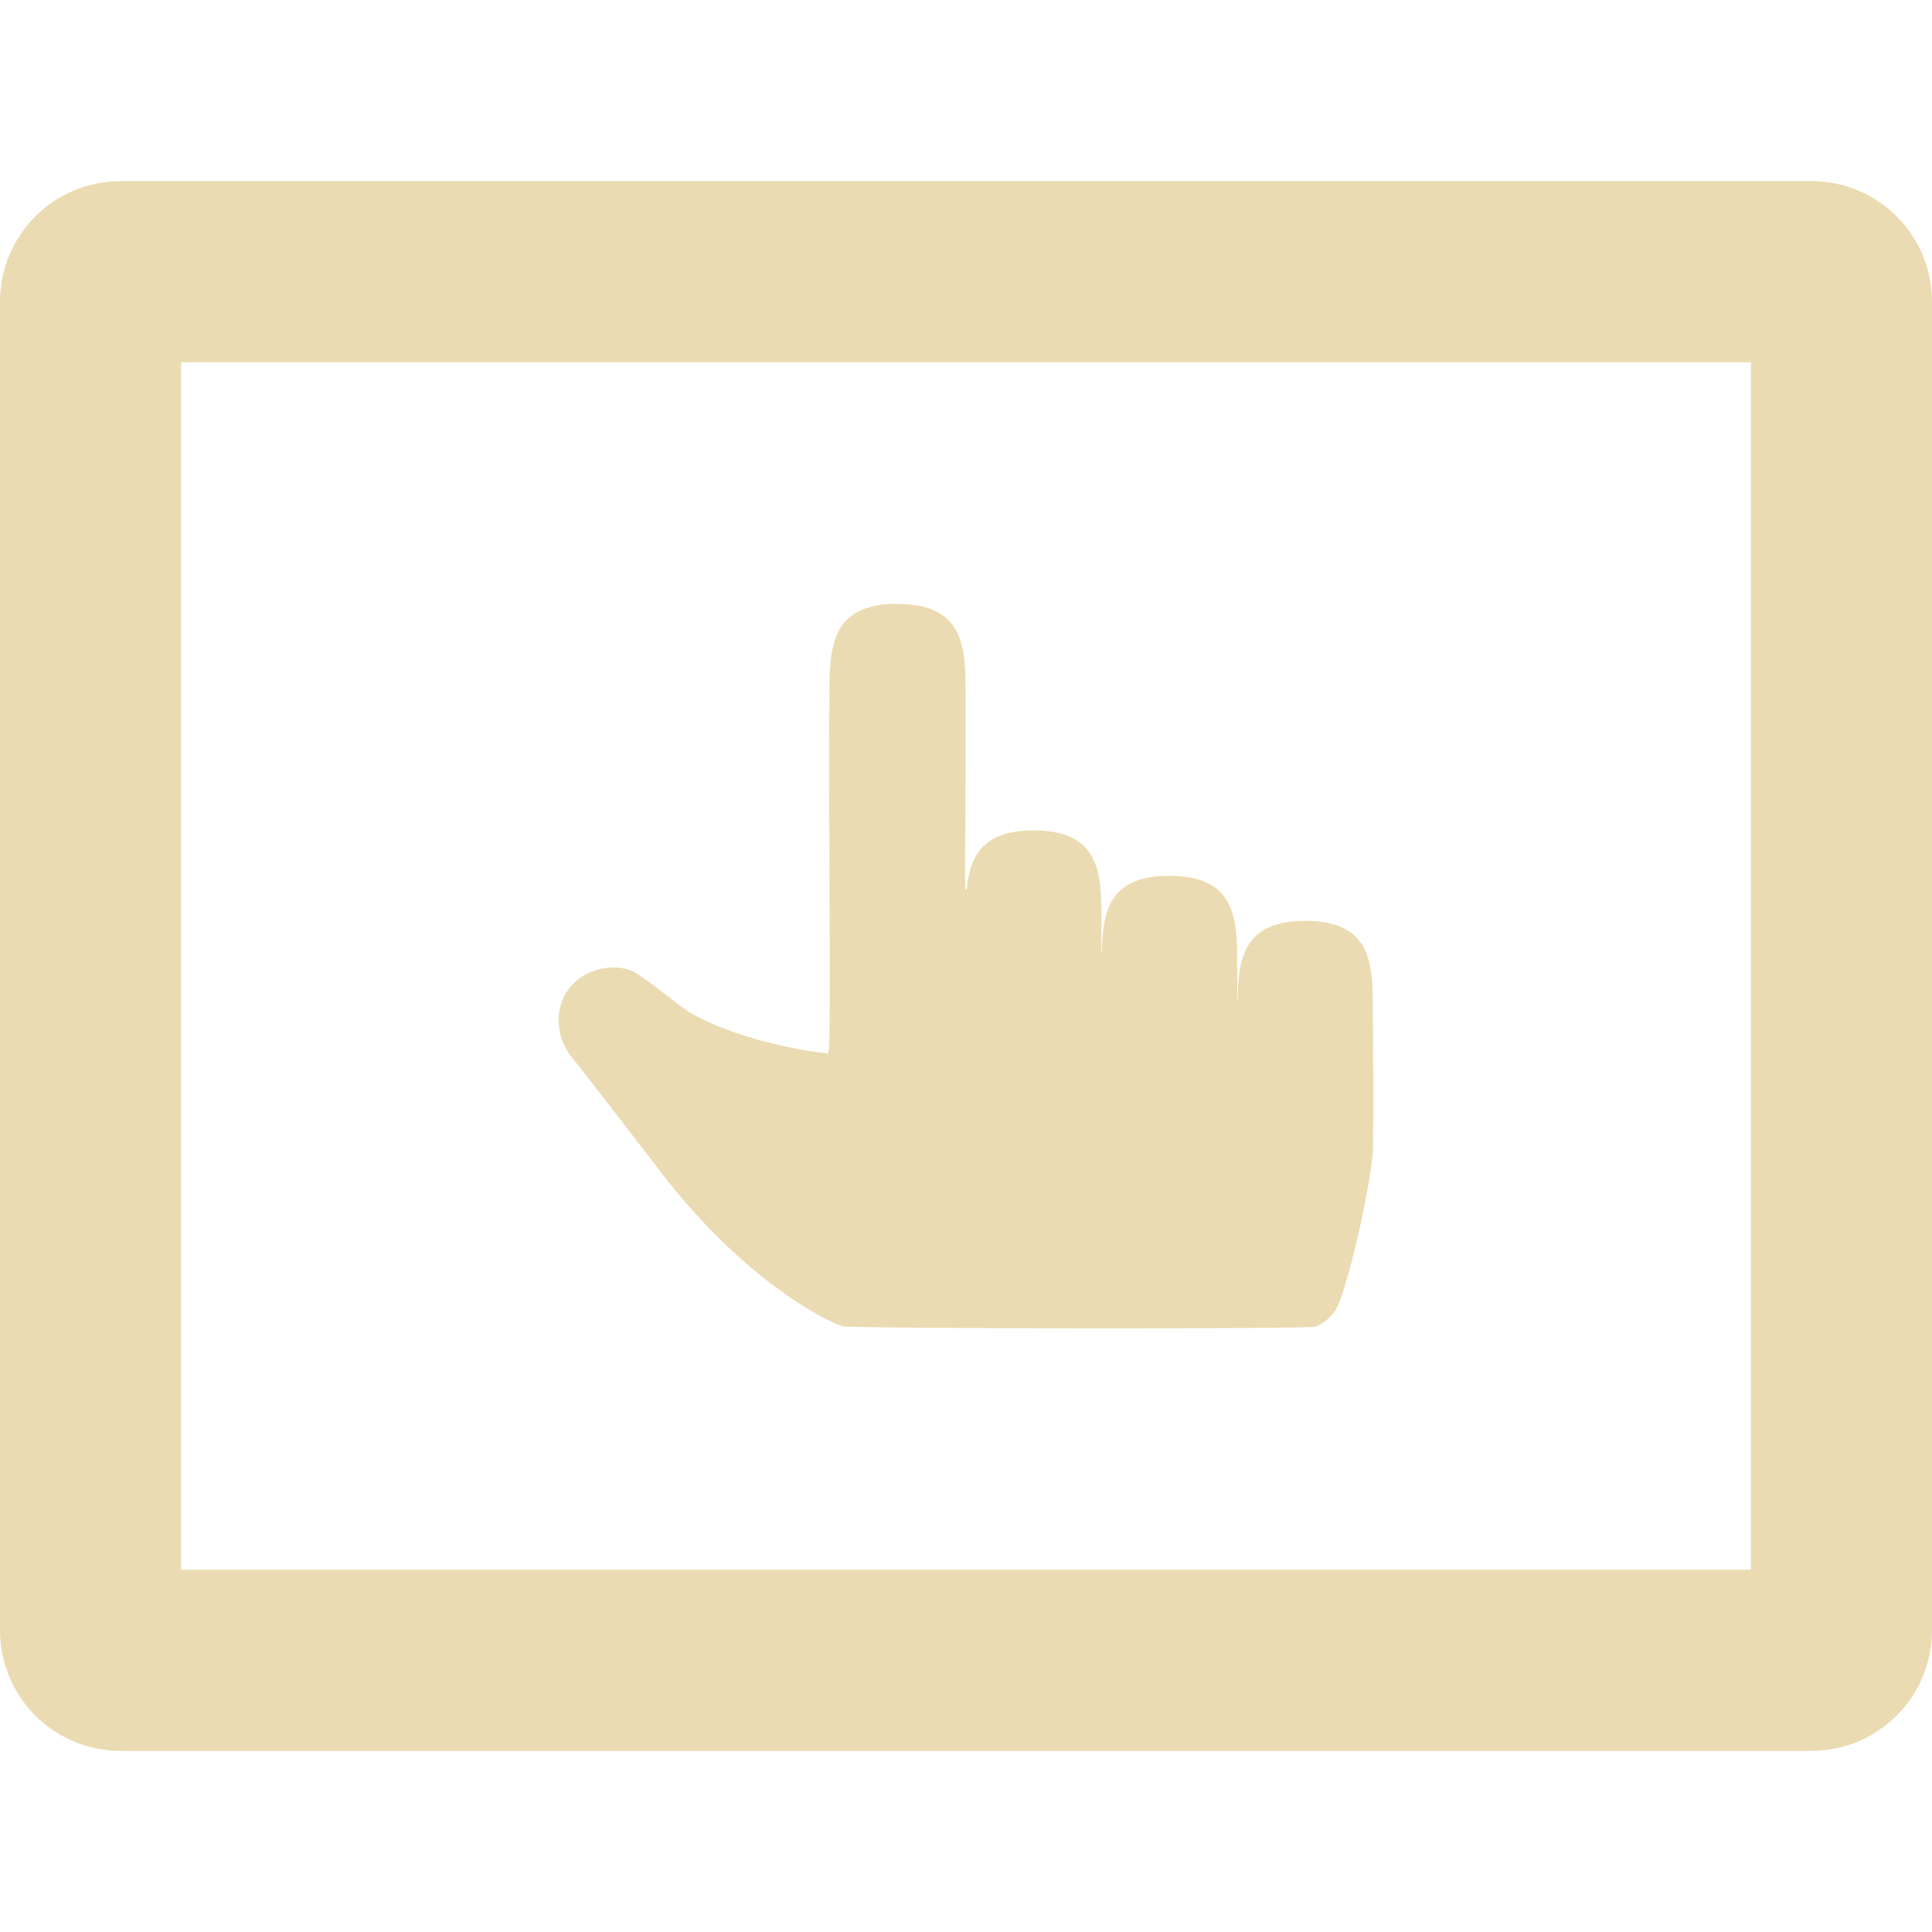
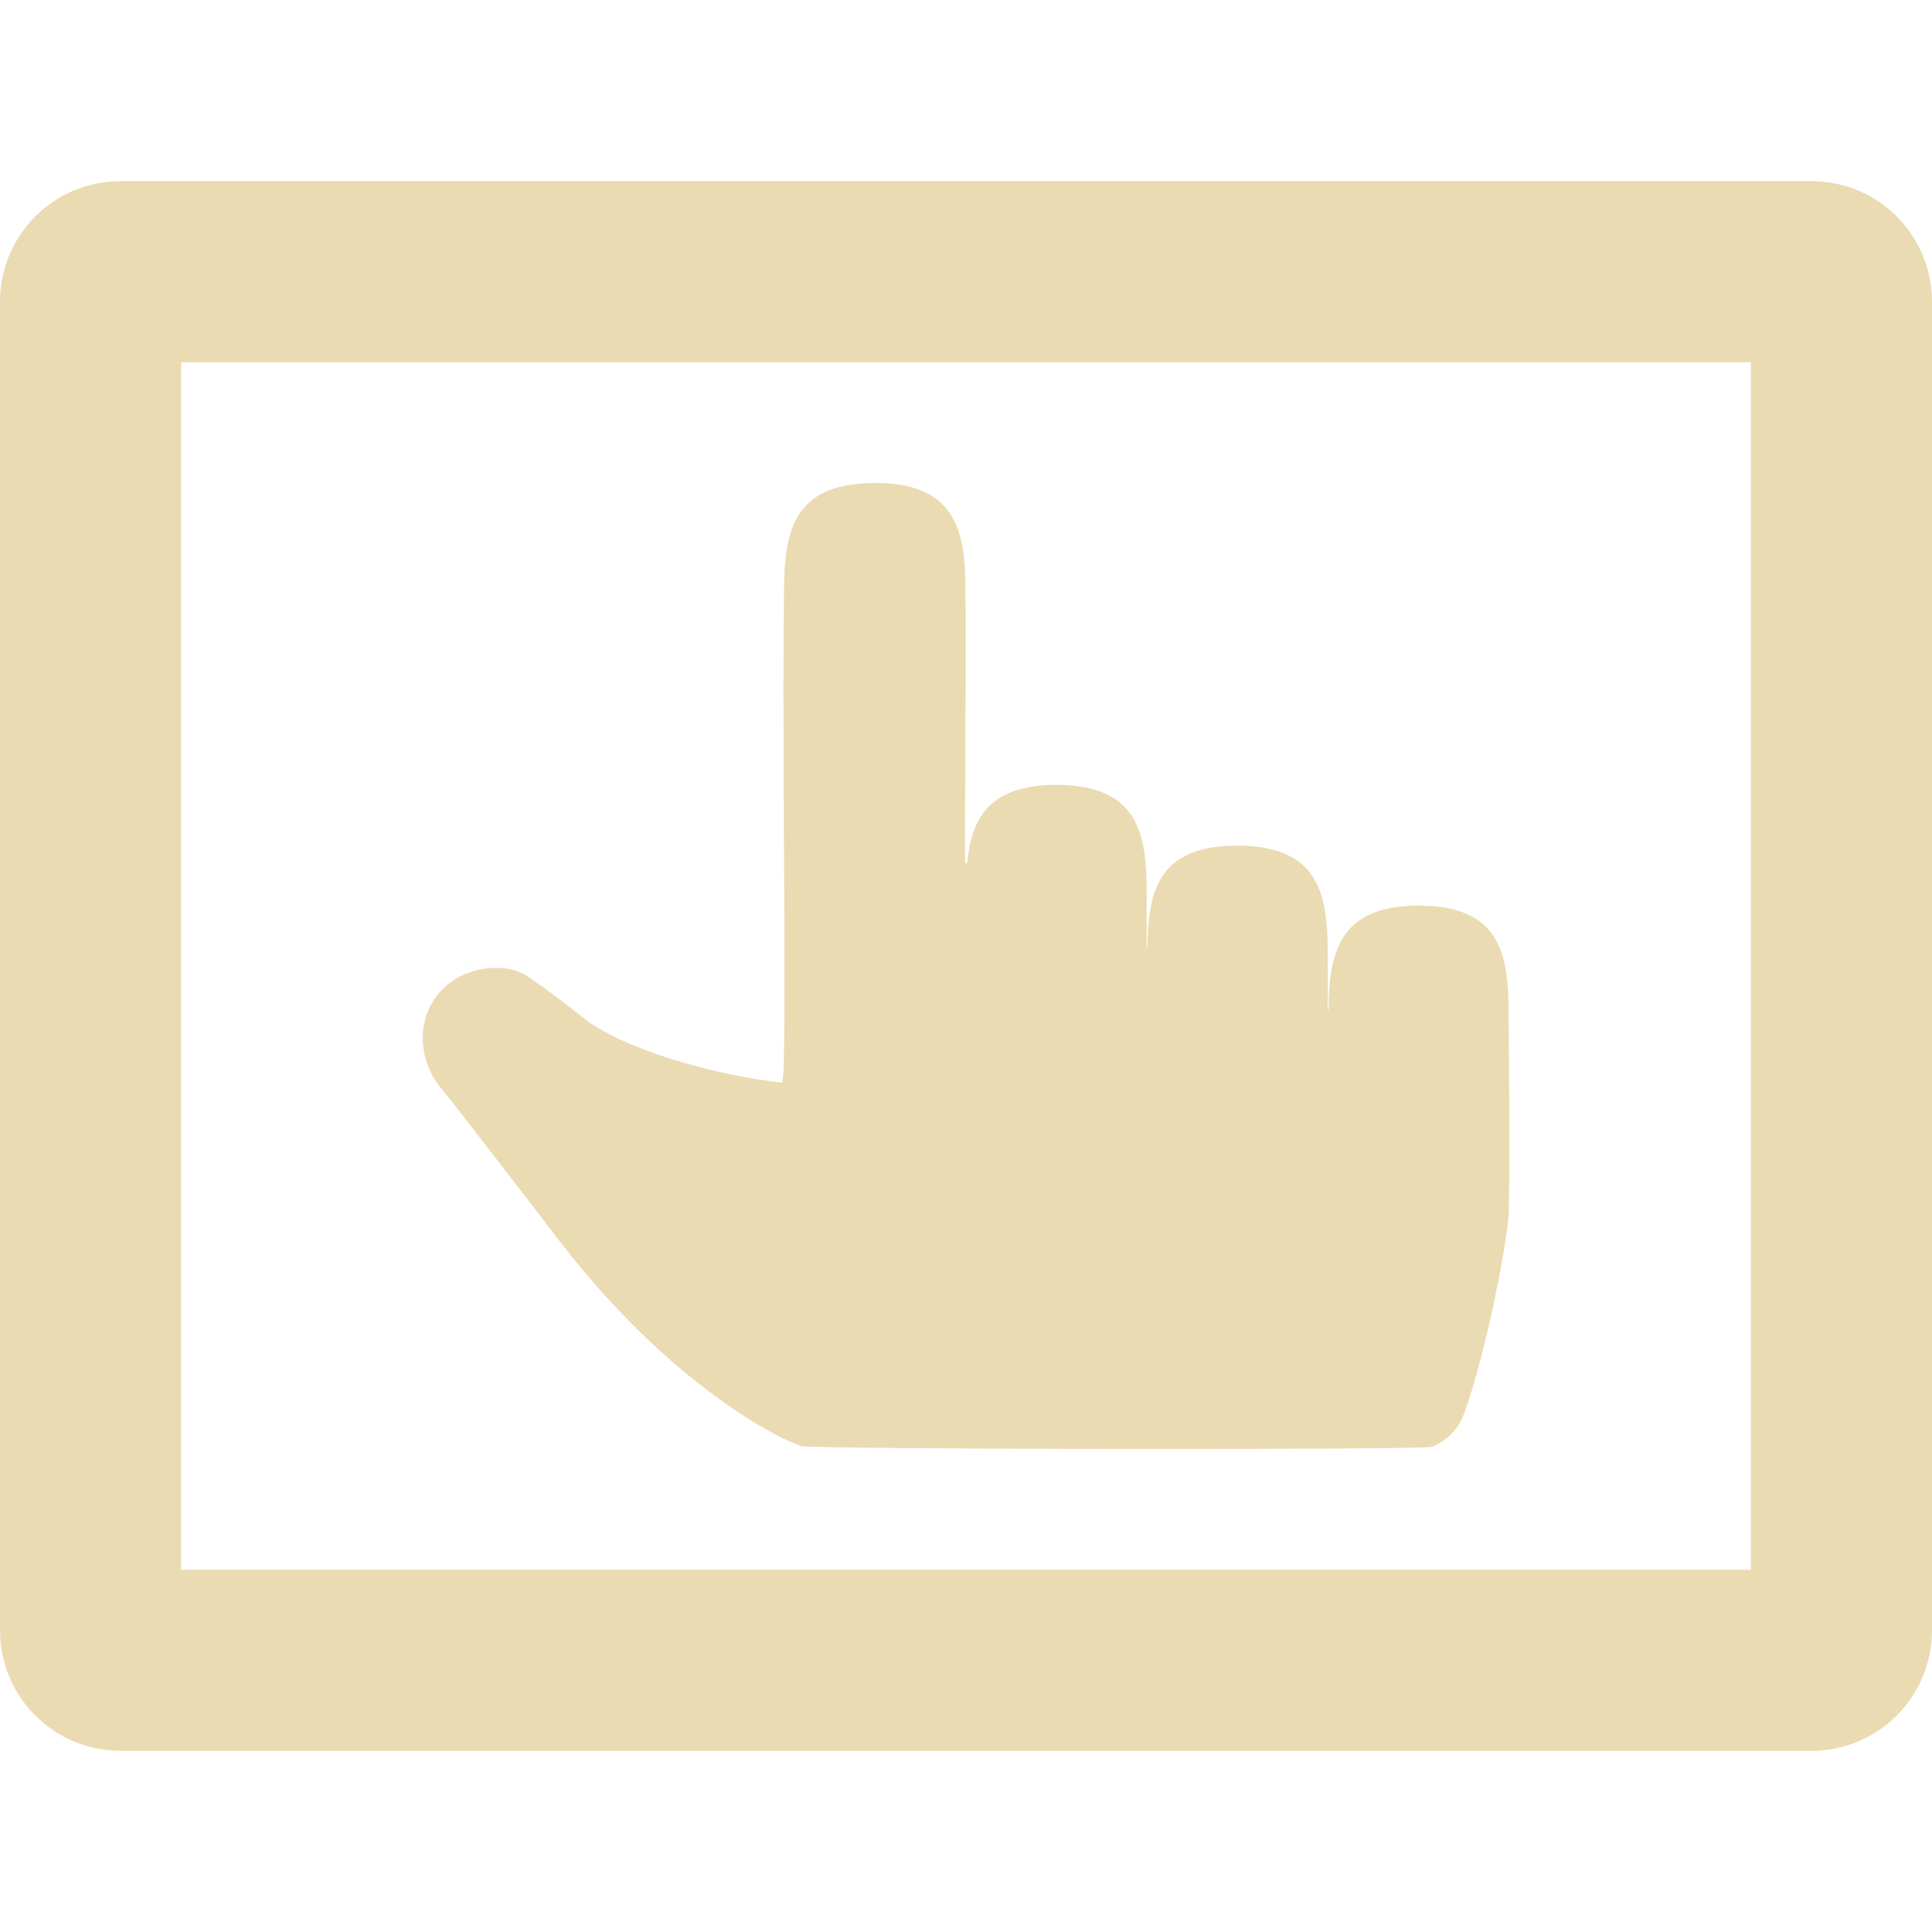
<svg xmlns="http://www.w3.org/2000/svg" width="16" height="16" version="1.1">
  <defs>
    <style id="current-color-scheme" type="text/css">.ColorScheme-Text { color:#ebdbb2; } .ColorScheme-Highlight { color:#458588; }</style>
  </defs>
-   <path class="ColorScheme-Text" d="m1 1.5c-0.554 0-1 0.446-1 1v11c0 0.554 0.446 1 1 1h14c0.554 0 1-0.446 1-1v-11c0-0.554-0.446-1-1-1zm0.5 1.5h13v10h-13zm5.934 2c-0.563-2.12e-4 -0.563 0.375-0.565 0.75-0.004 0.232-0.004 0.713 0 1.428 0.007 1.139 0.004 1.497-0.01 1.547-0.389-0.041-0.975-0.196-1.238-0.404-0.172-0.137-0.343-0.261-0.379-0.277-0.151-0.067-0.365-0.026-0.488 0.096-0.196 0.194-0.139 0.476-0.016 0.619 0.024 0.027 0.352 0.449 0.729 0.941 0.697 0.911 1.389 1.249 1.51 1.283 0.073 0.021 3.84 0.025 3.916 0.004 0.034-0.01 0.084-0.043 0.119-0.078 0.05-0.049 0.069-0.084 0.107-0.203 0.111-0.341 0.218-0.862 0.25-1.15 0.009-0.393 0.003-0.786 0-1.18 9.15e-4 -0.375 0.003-0.75-0.559-0.75-0.507 0-0.555 0.308-0.56 0.643-0.008 0.079-0.002-0.139-0.004-0.268 9.15e-4 -0.375-9.33e-4 -0.748-0.562-0.748-0.503 0-0.552 0.301-0.559 0.633-0.009 0.006-0.003-0.015-0.004-0.021 0-0.067 9.149e-4 -0.193 0-0.238 0.001-0.375 0.001-0.75-0.56-0.75-0.427 0-0.529 0.218-0.555 0.486-9.15e-4 0-0.01 2e-3 -0.01 2e-3 -0.008 0.003 0-0.454 0-0.947 0-0.338 0.002-0.539 0-0.664 8.258e-4 -0.375 4.54e-5 -0.752-0.562-0.752z" fill="currentColor" />
+   <path class="ColorScheme-Text" d="m1 1.5c-0.554 0-1 0.446-1 1v11c0 0.554 0.446 1 1 1h14c0.554 0 1-0.446 1-1v-11c0-0.554-0.446-1-1-1zm0.5 1.5h13v10h-13zm5.744 1c-0.751-2.83e-4 -0.75 0.5-0.752 1-0.005 0.309-0.005 0.951 0 1.904 0.01 1.519 0.005 1.996-0.014 2.062-0.519-0.055-1.299-0.262-1.65-0.539-0.229-0.182-0.458-0.347-0.506-0.369-0.201-0.089-0.487-0.035-0.65 0.127-0.261 0.258-0.186 0.634-0.021 0.824 0.032 0.037 0.471 0.6 0.973 1.256 0.929 1.214 1.852 1.666 2.014 1.711 0.097 0.028 5.119 0.033 5.221 0.006 0.046-0.013 0.111-0.059 0.158-0.105 0.066-0.066 0.091-0.111 0.143-0.27 0.147-0.454 0.292-1.149 0.334-1.533 0.012-0.525 0.004-1.049 0-1.574 0.001-0.5 0.005-1-0.744-1-0.676-4e-5 -0.741 0.411-0.748 0.857-0.001 0.013-0.003 0.02-0.004 0.021v-0.002c-0.004-0.021 3.16e-4 -0.238-0.002-0.377 0.001-0.5-0.001-0.996-0.75-0.996-0.671 0-0.736 0.399-0.744 0.842v0.002h-0.006v-0.004c-4.622e-4 -0.006 0.002-0.017 0.002-0.023l-0.002-0.002c0-0.09 0.001-0.259 0-0.318 0.002-0.5 0.003-1-0.746-1-0.57 0-0.707 0.29-0.74 0.648-0.001 0-0.014 0.004-0.014 0.004-0.011 0.004 0-0.606 0-1.264 0-0.451 0.003-0.718 0-0.885 0.001-0.5 1.45e-5 -1.004-0.75-1.004z" fill="currentColor" />
</svg>
